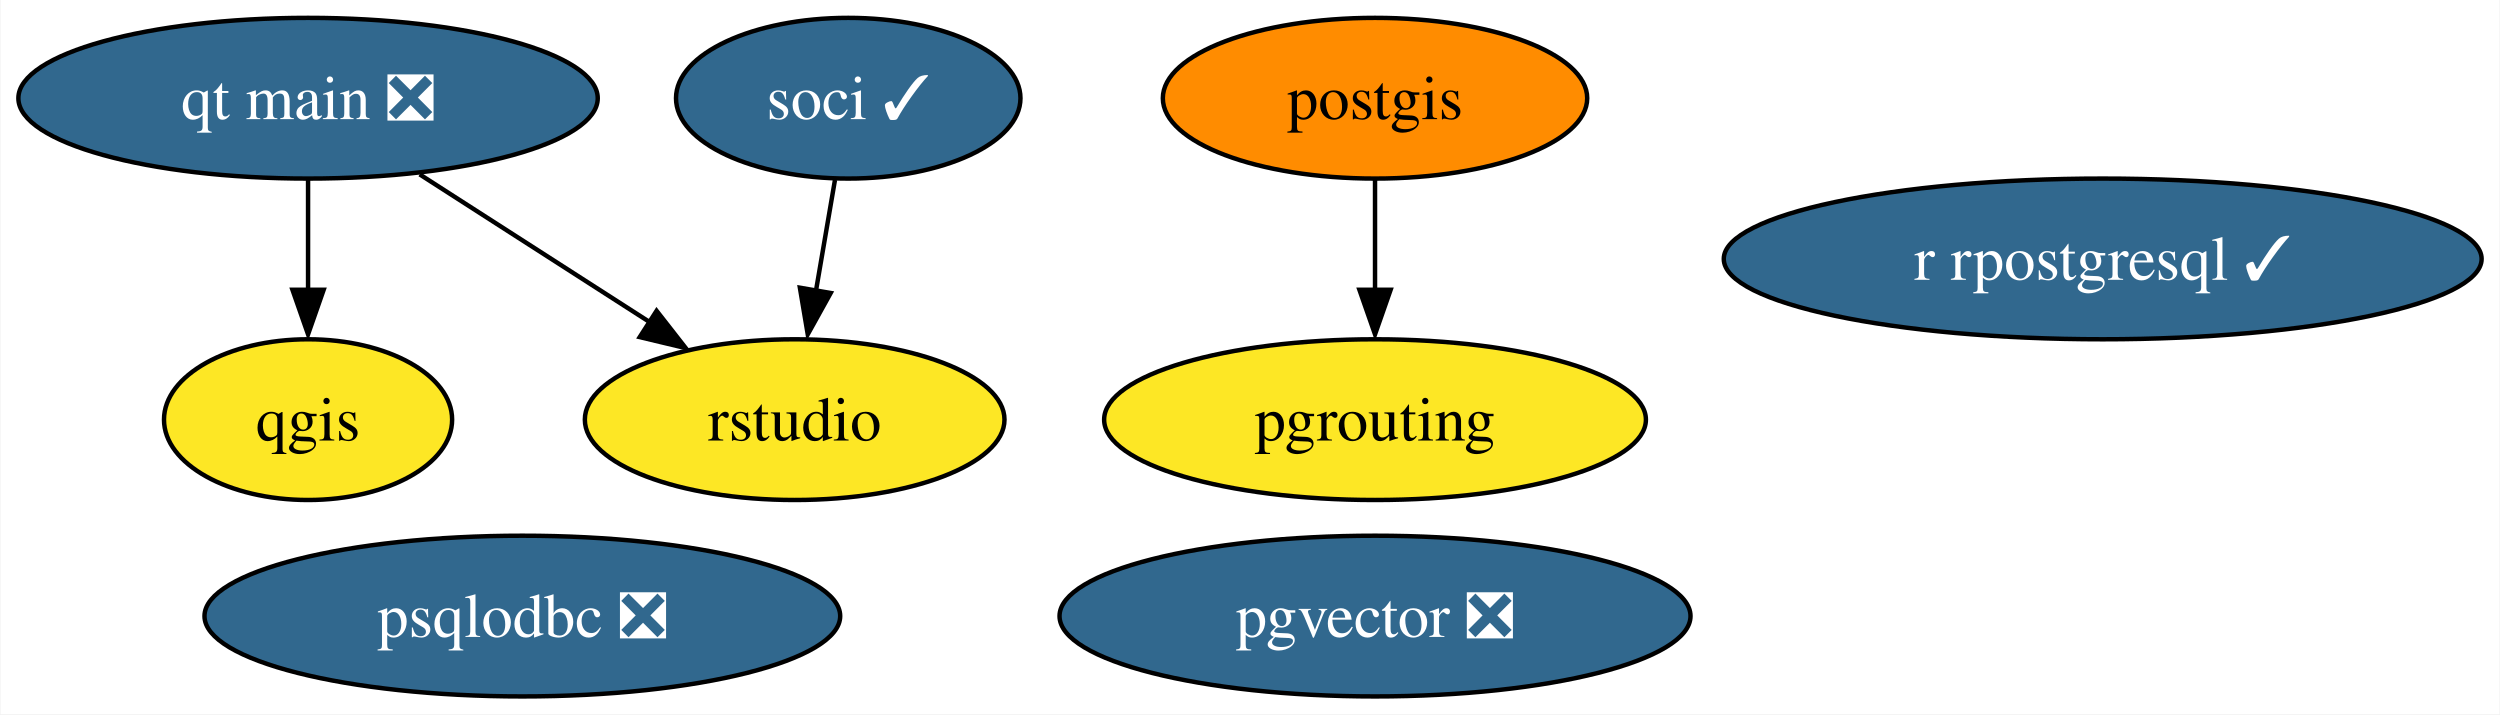
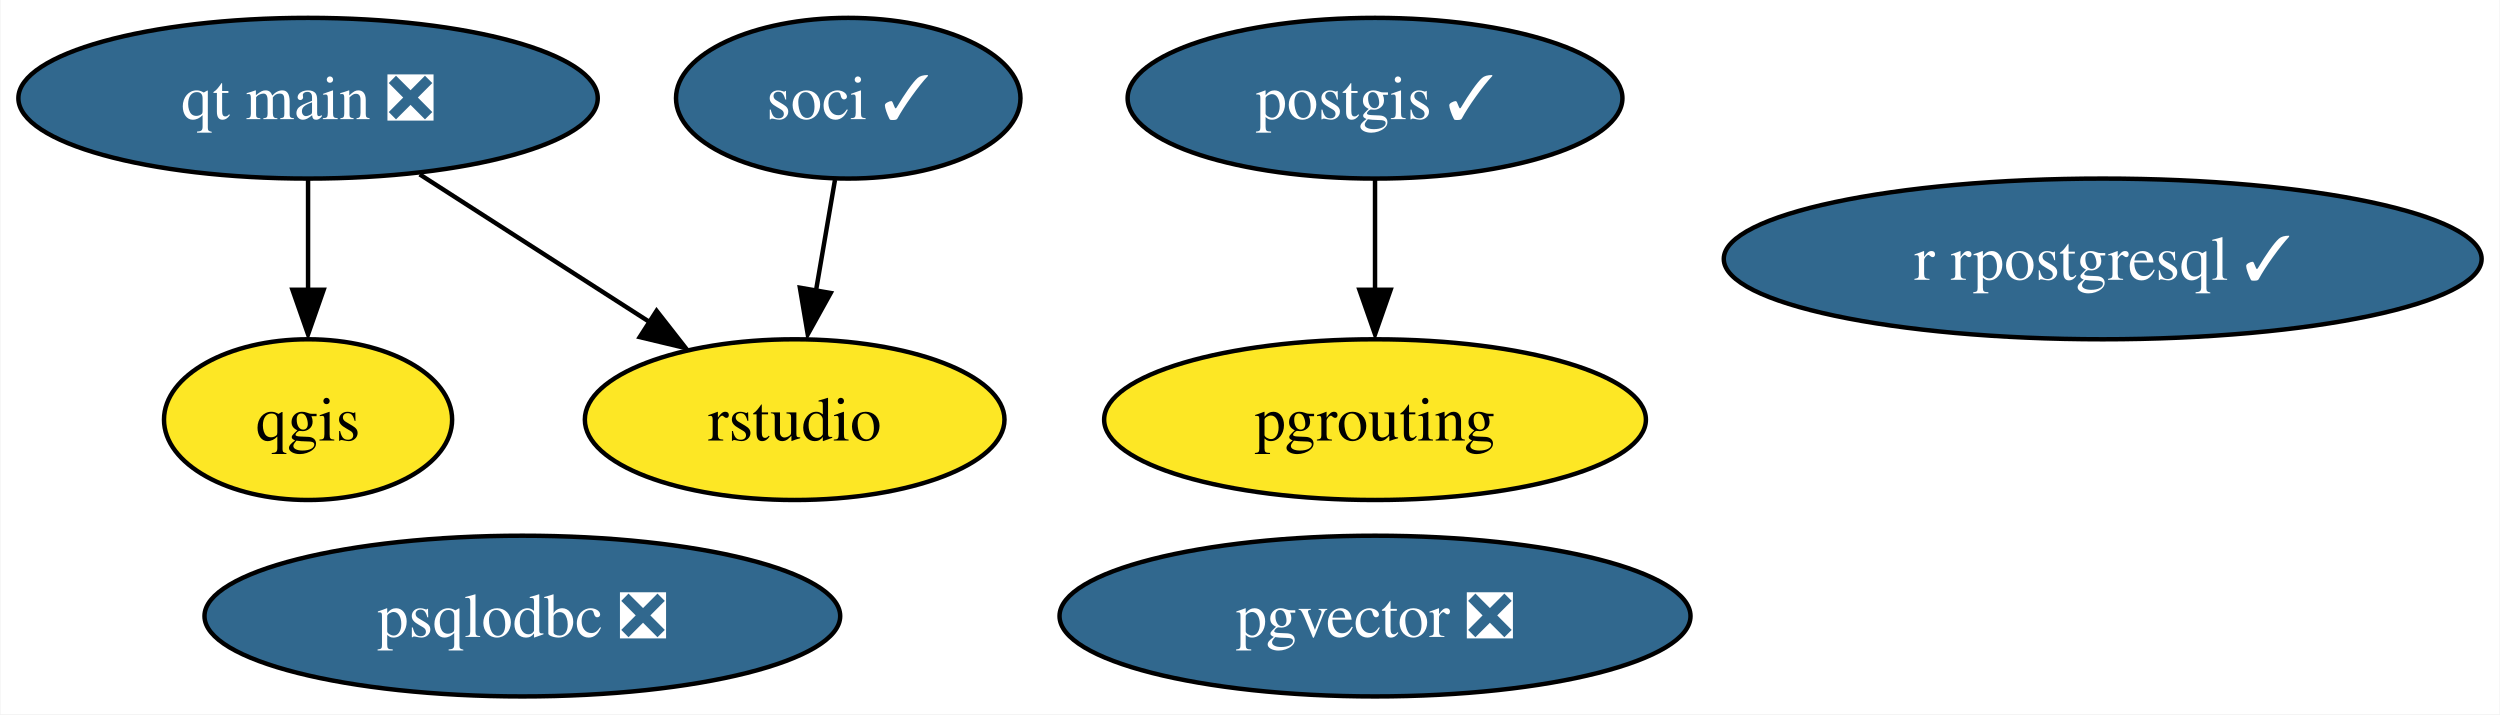
<svg xmlns="http://www.w3.org/2000/svg" xmlns:xlink="http://www.w3.org/1999/xlink" width="560pt" height="160pt" viewBox="0.00 0.00 559.77 160.00">
  <g id="graph0" class="graph" transform="scale(1 1) rotate(0) translate(4 156)">
    <polygon fill="white" stroke="none" points="-4,4 -4,-156 555.77,-156 555.77,4 -4,4" />
    <g id="node1" class="node">
      <g id="a_node1">
-         <a xlink:href="https://github.com/conda-forge/postgis-feedstock" xlink:title="postgis">
-           <ellipse fill="#ff8c00" stroke="black" cx="303.89" cy="-134" rx="47.53" ry="18" />
-           <text text-anchor="middle" x="303.89" y="-129.32" font-family="Times,serif" font-size="14.00">postgis</text>
+         <a xlink:href="https://github.com/conda-forge/postgis-feedstock/pull/102" xlink:title="postgis ✓">
+           <ellipse fill="#31688e" stroke="black" cx="303.89" cy="-134" rx="55.42" ry="18" />
+           <text text-anchor="middle" x="303.89" y="-129.32" font-family="Times,serif" font-size="14.00" fill="white">postgis ✓</text>
        </a>
      </g>
    </g>
    <g id="node4" class="node">
      <g id="a_node4">
        <a xlink:href="https://github.com/conda-forge/pgrouting-feedstock" xlink:title="pgrouting">
          <ellipse fill="#fde725" stroke="black" cx="303.89" cy="-62" rx="60.68" ry="18" />
          <text text-anchor="middle" x="303.89" y="-57.33" font-family="Times,serif" font-size="14.00">pgrouting</text>
        </a>
      </g>
    </g>
    <g id="edge1" class="edge">
      <path fill="none" stroke="black" d="M303.89,-115.7C303.89,-108.24 303.89,-99.32 303.89,-90.97" />
      <polygon fill="black" stroke="black" points="307.39,-91.1 303.89,-81.1 300.39,-91.1 307.39,-91.1" />
    </g>
    <g id="node2" class="node">
      <g id="a_node2">
        <a xlink:href="https://github.com/conda-forge/qgis-feedstock" xlink:title="qgis">
          <ellipse fill="#fde725" stroke="black" cx="64.89" cy="-62" rx="32.27" ry="18" />
          <text text-anchor="middle" x="64.89" y="-57.33" font-family="Times,serif" font-size="14.00">qgis</text>
        </a>
      </g>
    </g>
    <g id="node3" class="node">
      <g id="a_node3">
        <a xlink:href="https://github.com/conda-forge/r-rpostgresql-feedstock/pull/20" xlink:title="r rpostgresql ✓">
          <ellipse fill="#31688e" stroke="black" cx="466.89" cy="-98" rx="84.88" ry="18" />
          <text text-anchor="middle" x="466.89" y="-93.33" font-family="Times,serif" font-size="14.00" fill="white">r rpostgresql ✓</text>
        </a>
      </g>
    </g>
    <g id="node5" class="node">
      <g id="a_node5">
        <a xlink:href="https://github.com/conda-forge/psqlodbc-feedstock/pull/4" xlink:title="psqlodbc ❎">
          <ellipse fill="#31688e" stroke="black" cx="112.89" cy="-18" rx="71.2" ry="18" />
          <text text-anchor="middle" x="112.89" y="-13.32" font-family="Times,serif" font-size="14.00" fill="white">psqlodbc ❎</text>
        </a>
      </g>
    </g>
    <g id="node6" class="node">
      <g id="a_node6">
        <a xlink:href="https://github.com/conda-forge/soci-feedstock/pull/14" xlink:title="soci ✓">
          <ellipse fill="#31688e" stroke="black" cx="185.89" cy="-134" rx="38.58" ry="18" />
          <text text-anchor="middle" x="185.89" y="-129.32" font-family="Times,serif" font-size="14.00" fill="white">soci ✓</text>
        </a>
      </g>
    </g>
    <g id="node8" class="node">
      <g id="a_node8">
        <a xlink:href="https://github.com/conda-forge/rstudio-feedstock" xlink:title="rstudio">
          <ellipse fill="#fde725" stroke="black" cx="173.89" cy="-62" rx="47" ry="18" />
          <text text-anchor="middle" x="173.89" y="-57.33" font-family="Times,serif" font-size="14.00">rstudio</text>
        </a>
      </g>
    </g>
    <g id="edge2" class="edge">
      <path fill="none" stroke="black" d="M182.92,-115.7C181.63,-108.15 180.08,-99.12 178.63,-90.68" />
      <polygon fill="black" stroke="black" points="181.96,-90.37 176.82,-81.1 175.06,-91.55 181.96,-90.37" />
    </g>
    <g id="node7" class="node">
      <g id="a_node7">
        <a xlink:href="https://github.com/conda-forge/qt-main-feedstock/pull/192" xlink:title="qt main ❎">
          <ellipse fill="#31688e" stroke="black" cx="64.89" cy="-134" rx="64.89" ry="18" />
          <text text-anchor="middle" x="64.89" y="-129.32" font-family="Times,serif" font-size="14.00" fill="white">qt main ❎</text>
        </a>
      </g>
    </g>
    <g id="edge3" class="edge">
      <path fill="none" stroke="black" d="M64.89,-115.7C64.89,-108.24 64.89,-99.32 64.89,-90.97" />
      <polygon fill="black" stroke="black" points="68.39,-91.1 64.89,-81.1 61.39,-91.1 68.39,-91.1" />
    </g>
    <g id="edge4" class="edge">
      <path fill="none" stroke="black" d="M89.89,-116.94C105.27,-107.06 125.14,-94.31 141.68,-83.68" />
      <polygon fill="black" stroke="black" points="142.96,-86.38 149.49,-78.03 139.18,-80.49 142.96,-86.38" />
    </g>
    <g id="node9" class="node">
      <g id="a_node9">
        <a xlink:href="https://github.com/conda-forge/pgvector-feedstock/pull/17" xlink:title="pgvector ❎">
          <ellipse fill="#31688e" stroke="black" cx="303.89" cy="-18" rx="70.67" ry="18" />
          <text text-anchor="middle" x="303.89" y="-13.32" font-family="Times,serif" font-size="14.00" fill="white">pgvector ❎</text>
        </a>
      </g>
    </g>
  </g>
</svg>
